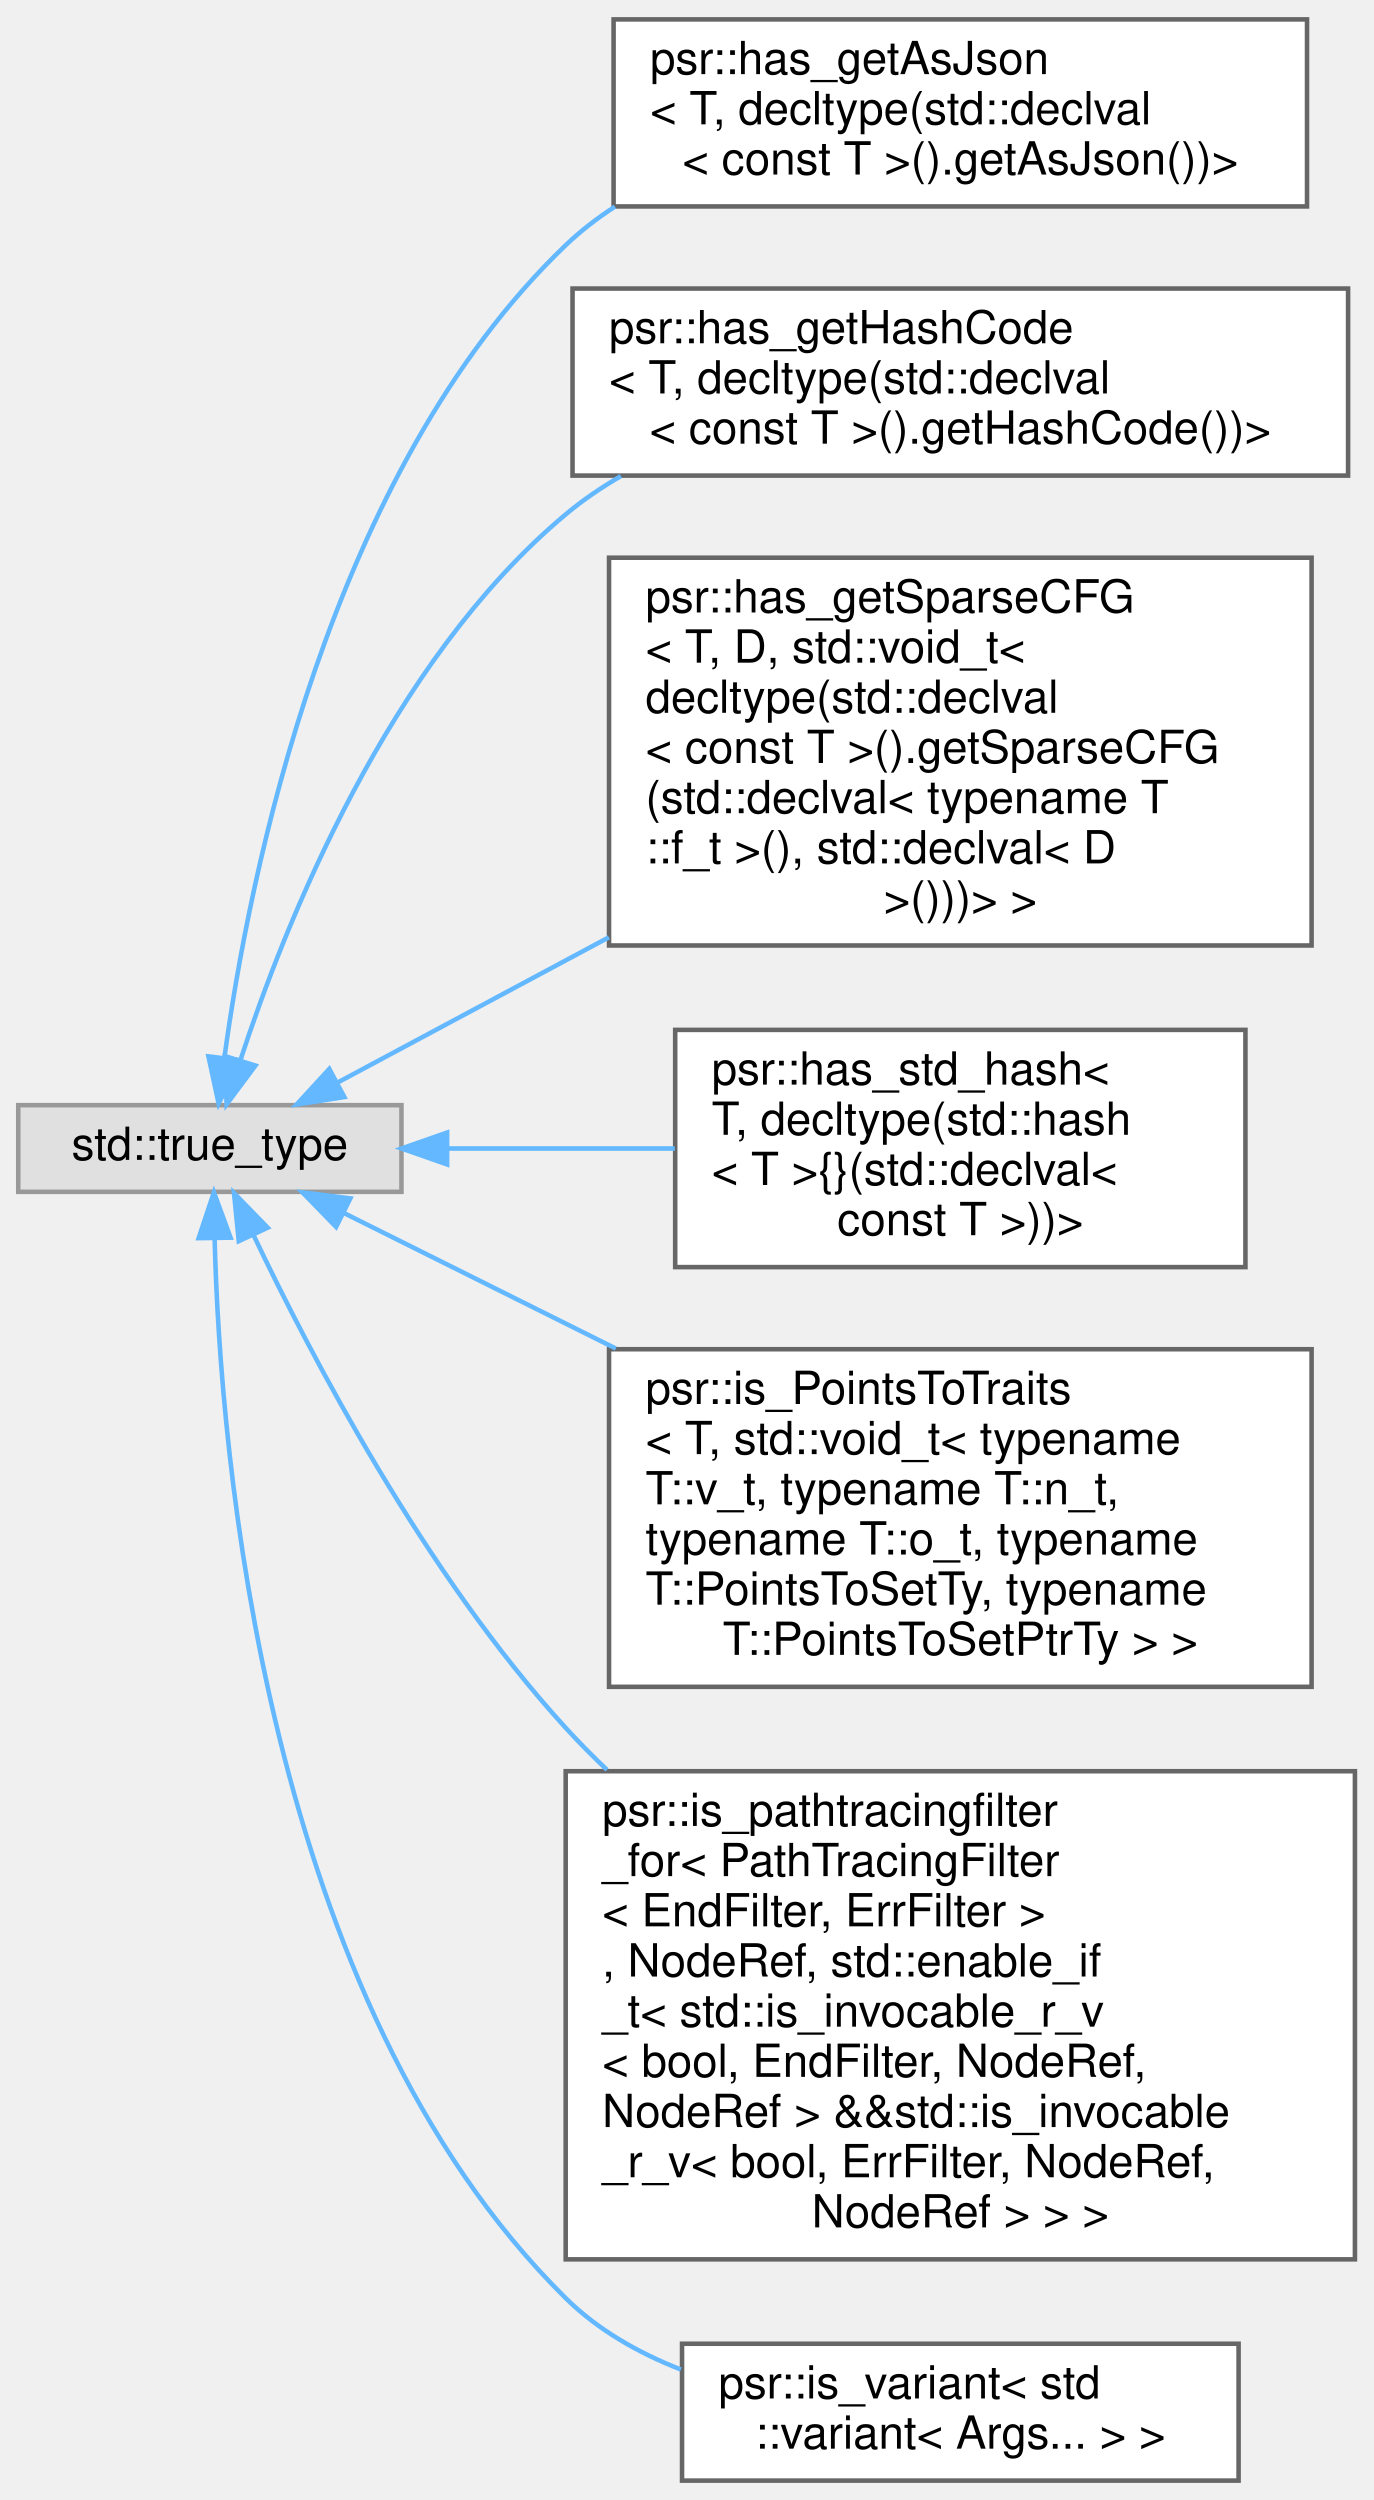
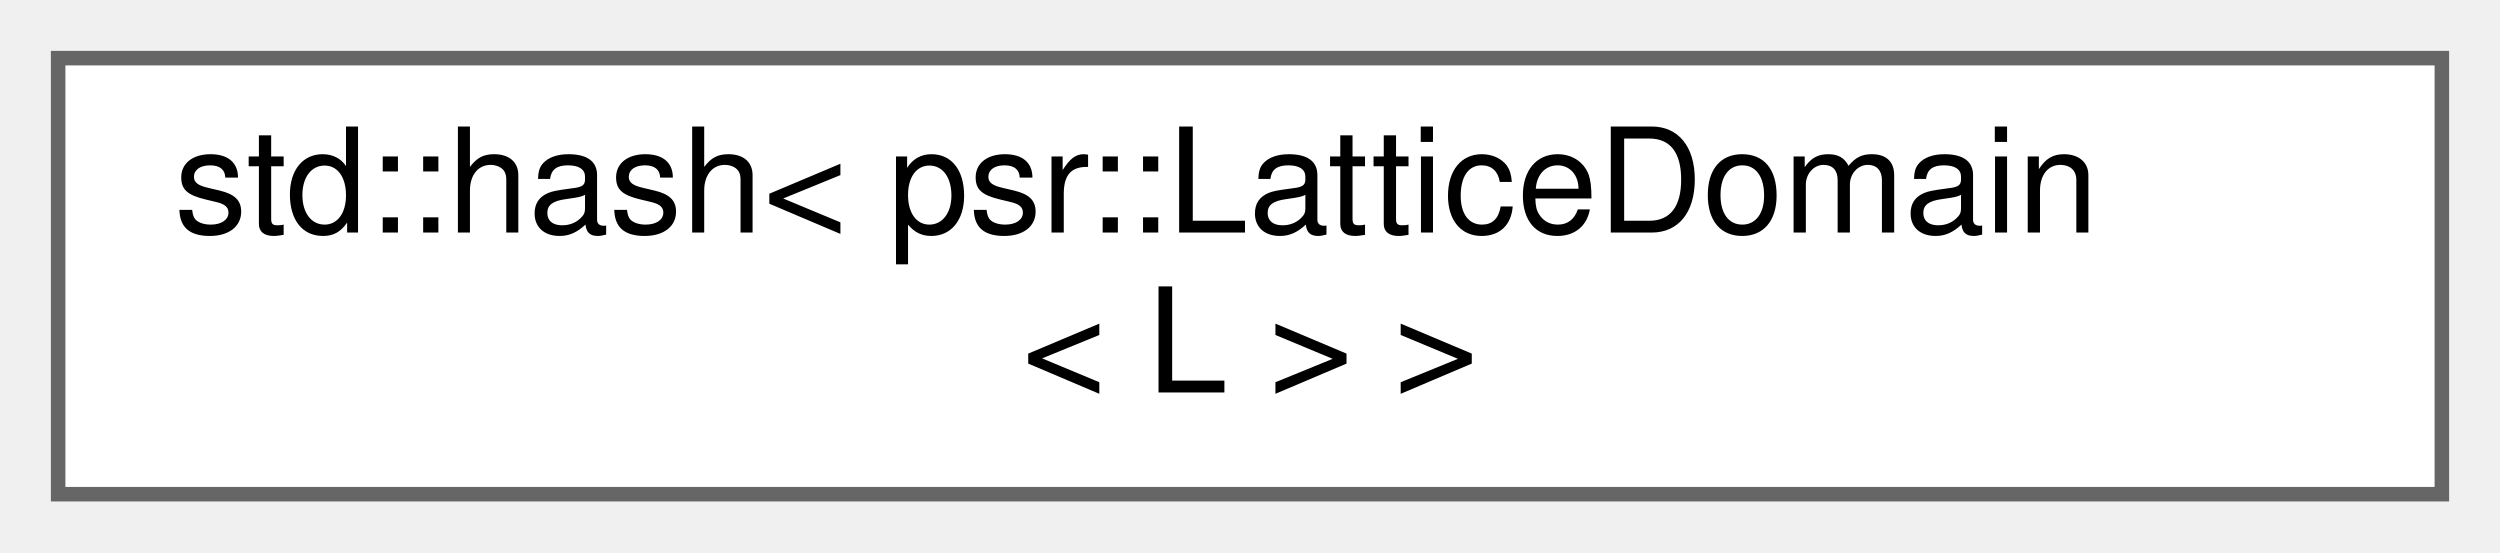
- <svg xmlns="http://www.w3.org/2000/svg" xmlns:xlink="http://www.w3.org/1999/xlink" width="301pt" height="548pt" viewBox="0.00 0.00 301.00 547.50">
-   <g id="graph0" class="graph" transform="scale(1 1) rotate(0) translate(4 543.5)">
+ <svg xmlns="http://www.w3.org/2000/svg" xmlns:xlink="http://www.w3.org/1999/xlink" width="172pt" height="38pt" viewBox="0.00 0.00 172.00 38.00">
+   <g id="graph0" class="graph" transform="scale(1 1) rotate(0) translate(4 34)">
    <g id="Node000000" class="node">
      <g id="a_Node000000">
-         <a xlink:title=" ">
-           <polygon fill="#e0e0e0" stroke="#999999" points="84,-301.5 0,-301.5 0,-282.5 84,-282.5 84,-301.5" />
-           <text text-anchor="middle" x="42" y="-289.5" font-family="Helvetica,sans-Serif" font-size="10.00">std::true_type</text>
-         </a>
-       </g>
-     </g>
-     <g id="Node000001" class="node">
-       <g id="a_Node000001">
-         <a xlink:href="structpsr_1_1has__getAsJson_3_01T_00_01decltype_07std_1_1declval_3_01const_01T_01_4_07_08_8getAsJson_07_08_08_4.html" target="_top" xlink:title=" ">
-           <polygon fill="white" stroke="#666666" points="282.5,-539.5 130.5,-539.5 130.5,-498.5 282.5,-498.5 282.5,-539.5" />
-           <text text-anchor="start" x="138.5" y="-527.5" font-family="Helvetica,sans-Serif" font-size="10.00">psr::has_getAsJson</text>
-           <text text-anchor="start" x="138.5" y="-516.5" font-family="Helvetica,sans-Serif" font-size="10.00">&lt; T, decltype(std::declval</text>
-           <text text-anchor="middle" x="206.5" y="-505.5" font-family="Helvetica,sans-Serif" font-size="10.00">&lt; const T &gt;().getAsJson())&gt;</text>
-         </a>
-       </g>
-     </g>
-     <g id="edge329_Node000000_Node000001" class="edge">
-       <g id="a_edge329_Node000000_Node000001">
-         <a xlink:title=" ">
-           <path fill="none" stroke="#63b8ff" d="M45.17,-311.78C50.53,-351.24 67.99,-440.22 120,-490 123.28,-493.14 126.92,-495.95 130.79,-498.45" />
-           <polygon fill="#63b8ff" stroke="#63b8ff" points="48.64,-311.33 43.93,-301.83 41.69,-312.19 48.64,-311.33" />
-         </a>
-       </g>
-     </g>
-     <g id="Node000002" class="node">
-       <g id="a_Node000002">
-         <a xlink:href="structpsr_1_1has__getHashCode_3_01T_00_01decltype_07std_1_1declval_3_01const_01T_01_4_07_08_8getHashCode_07_08_08_4.html" target="_top" xlink:title=" ">
-           <polygon fill="white" stroke="#666666" points="291.5,-480.5 121.5,-480.5 121.5,-439.5 291.5,-439.5 291.5,-480.5" />
-           <text text-anchor="start" x="129.5" y="-468.5" font-family="Helvetica,sans-Serif" font-size="10.00">psr::has_getHashCode</text>
-           <text text-anchor="start" x="129.5" y="-457.5" font-family="Helvetica,sans-Serif" font-size="10.00">&lt; T, decltype(std::declval</text>
-           <text text-anchor="middle" x="206.5" y="-446.5" font-family="Helvetica,sans-Serif" font-size="10.00">&lt; const T &gt;().getHashCode())&gt;</text>
-         </a>
-       </g>
-     </g>
-     <g id="edge330_Node000000_Node000002" class="edge">
-       <g id="a_edge330_Node000000_Node000002">
-         <a xlink:title=" ">
-           <path fill="none" stroke="#63b8ff" d="M48.69,-311.34C58.44,-341.22 81.16,-398.55 120,-431 123.73,-434.12 127.81,-436.9 132.1,-439.39" />
-           <polygon fill="#63b8ff" stroke="#63b8ff" points="51.99,-310.17 45.67,-301.67 45.31,-312.25 51.99,-310.17" />
-         </a>
-       </g>
-     </g>
-     <g id="Node000003" class="node">
-       <g id="a_Node000003">
-         <a xlink:href="structpsr_1_1has__getSparseCFG_3_01T_00_01D_00_01std_1_1void__t_3_01decltype_07std_1_1declval_3_3d6aece4725c2ee7959dba385e5a1b3c.html" target="_top" xlink:title=" ">
-           <polygon fill="white" stroke="#666666" points="283.5,-421.5 129.5,-421.5 129.5,-336.5 283.5,-336.5 283.5,-421.5" />
-           <text text-anchor="start" x="137.5" y="-409.5" font-family="Helvetica,sans-Serif" font-size="10.00">psr::has_getSparseCFG</text>
-           <text text-anchor="start" x="137.5" y="-398.5" font-family="Helvetica,sans-Serif" font-size="10.00">&lt; T, D, std::void_t&lt;</text>
-           <text text-anchor="start" x="137.5" y="-387.5" font-family="Helvetica,sans-Serif" font-size="10.00"> decltype(std::declval</text>
-           <text text-anchor="start" x="137.5" y="-376.5" font-family="Helvetica,sans-Serif" font-size="10.00">&lt; const T &gt;().getSparseCFG</text>
-           <text text-anchor="start" x="137.5" y="-365.5" font-family="Helvetica,sans-Serif" font-size="10.00">(std::declval&lt; typename T</text>
-           <text text-anchor="start" x="137.5" y="-354.5" font-family="Helvetica,sans-Serif" font-size="10.00">::f_t &gt;(), std::declval&lt; D</text>
-           <text text-anchor="middle" x="206.5" y="-343.5" font-family="Helvetica,sans-Serif" font-size="10.00"> &gt;()))&gt; &gt;</text>
-         </a>
-       </g>
-     </g>
-     <g id="edge331_Node000000_Node000003" class="edge">
-       <g id="a_edge331_Node000000_Node000003">
-         <a xlink:title=" ">
-           <path fill="none" stroke="#63b8ff" d="M69.98,-306.45C86.36,-315.21 108.16,-326.88 129.47,-338.3" />
-           <polygon fill="#63b8ff" stroke="#63b8ff" points="71.48,-303.28 61.01,-301.64 68.18,-309.45 71.48,-303.28" />
-         </a>
-       </g>
-     </g>
-     <g id="Node000004" class="node">
-       <g id="a_Node000004">
-         <a xlink:href="structpsr_1_1has__std__hash_3_01T_00_01decltype_07std_1_1hash_3_01T_01_4_02_03_07std_1_1declval_3_01const_01T_01_4_08_08_4.html" target="_top" xlink:title=" ">
-           <polygon fill="white" stroke="#666666" points="269,-318 144,-318 144,-266 269,-266 269,-318" />
-           <text text-anchor="start" x="152" y="-306" font-family="Helvetica,sans-Serif" font-size="10.00">psr::has_std_hash&lt;</text>
-           <text text-anchor="start" x="152" y="-295" font-family="Helvetica,sans-Serif" font-size="10.00"> T, decltype(std::hash</text>
-           <text text-anchor="start" x="152" y="-284" font-family="Helvetica,sans-Serif" font-size="10.00">&lt; T &gt;{}(std::declval&lt;</text>
-           <text text-anchor="middle" x="206.5" y="-273" font-family="Helvetica,sans-Serif" font-size="10.00"> const T &gt;))&gt;</text>
-         </a>
-       </g>
-     </g>
-     <g id="edge332_Node000000_Node000004" class="edge">
-       <g id="a_edge332_Node000000_Node000004">
-         <a xlink:title=" ">
-           <path fill="none" stroke="#63b8ff" d="M94.1,-292C109.91,-292 127.48,-292 143.91,-292" />
-           <polygon fill="#63b8ff" stroke="#63b8ff" points="94.01,-288.5 84.01,-292 94.01,-295.5 94.01,-288.5" />
-         </a>
-       </g>
-     </g>
-     <g id="Node000005" class="node">
-       <g id="a_Node000005">
-         <a xlink:href="structpsr_1_1is__PointsToTraits_3_01T_00_01std_1_1void__t_3_01typename_01T_1_1v__t_00_01typenamefa80385505af6f7e573238f9488efefa.html" target="_top" xlink:title=" ">
-           <polygon fill="white" stroke="#666666" points="283.5,-248 129.5,-248 129.5,-174 283.5,-174 283.5,-248" />
-           <text text-anchor="start" x="137.5" y="-236" font-family="Helvetica,sans-Serif" font-size="10.00">psr::is_PointsToTraits</text>
-           <text text-anchor="start" x="137.5" y="-225" font-family="Helvetica,sans-Serif" font-size="10.00">&lt; T, std::void_t&lt; typename</text>
-           <text text-anchor="start" x="137.5" y="-214" font-family="Helvetica,sans-Serif" font-size="10.00"> T::v_t, typename T::n_t,</text>
-           <text text-anchor="start" x="137.5" y="-203" font-family="Helvetica,sans-Serif" font-size="10.00"> typename T::o_t, typename</text>
-           <text text-anchor="start" x="137.5" y="-192" font-family="Helvetica,sans-Serif" font-size="10.00"> T::PointsToSetTy, typename</text>
-           <text text-anchor="middle" x="206.5" y="-181" font-family="Helvetica,sans-Serif" font-size="10.00"> T::PointsToSetPtrTy &gt; &gt;</text>
-         </a>
-       </g>
-     </g>
-     <g id="edge333_Node000000_Node000005" class="edge">
-       <g id="a_edge333_Node000000_Node000005">
-         <a xlink:title=" ">
-           <path fill="none" stroke="#63b8ff" d="M71.41,-277.84C88.01,-269.56 109.81,-258.7 130.99,-248.14" />
-           <polygon fill="#63b8ff" stroke="#63b8ff" points="69.67,-274.8 62.28,-282.39 72.79,-281.06 69.67,-274.8" />
-         </a>
-       </g>
-     </g>
-     <g id="Node000006" class="node">
-       <g id="a_Node000006">
-         <a xlink:href="structpsr_1_1is__pathtracingfilter__for_3_01PathTracingFilter_3_01EndFilter_00_01ErrFilter_01_4_1b0040c37f57ef1a1d1d3276edbb2d0b.html" target="_top" xlink:title=" ">
-           <polygon fill="white" stroke="#666666" points="293,-155.5 120,-155.5 120,-48.5 293,-48.5 293,-155.5" />
-           <text text-anchor="start" x="128" y="-143.5" font-family="Helvetica,sans-Serif" font-size="10.00">psr::is_pathtracingfilter</text>
-           <text text-anchor="start" x="128" y="-132.5" font-family="Helvetica,sans-Serif" font-size="10.00">_for&lt; PathTracingFilter</text>
-           <text text-anchor="start" x="128" y="-121.5" font-family="Helvetica,sans-Serif" font-size="10.00">&lt; EndFilter, ErrFilter &gt;</text>
-           <text text-anchor="start" x="128" y="-110.5" font-family="Helvetica,sans-Serif" font-size="10.00">, NodeRef, std::enable_if</text>
-           <text text-anchor="start" x="128" y="-99.5" font-family="Helvetica,sans-Serif" font-size="10.00">_t&lt; std::is_invocable_r_v</text>
-           <text text-anchor="start" x="128" y="-88.5" font-family="Helvetica,sans-Serif" font-size="10.00">&lt; bool, EndFilter, NodeRef,</text>
-           <text text-anchor="start" x="128" y="-77.5" font-family="Helvetica,sans-Serif" font-size="10.00"> NodeRef &gt; &amp;&amp;std::is_invocable</text>
-           <text text-anchor="start" x="128" y="-66.5" font-family="Helvetica,sans-Serif" font-size="10.00">_r_v&lt; bool, ErrFilter, NodeRef,</text>
-           <text text-anchor="middle" x="206.5" y="-55.5" font-family="Helvetica,sans-Serif" font-size="10.00"> NodeRef &gt; &gt; &gt;</text>
-         </a>
-       </g>
-     </g>
-     <g id="edge334_Node000000_Node000006" class="edge">
-       <g id="a_edge334_Node000000_Node000006">
-         <a xlink:title=" ">
-           <path fill="none" stroke="#63b8ff" d="M51.58,-273C64.06,-246.75 89.14,-198.78 120,-165 122.86,-161.87 125.9,-158.79 129.06,-155.79" />
-           <polygon fill="#63b8ff" stroke="#63b8ff" points="48.34,-271.69 47.29,-282.23 54.68,-274.64 48.34,-271.69" />
-         </a>
-       </g>
-     </g>
-     <g id="Node000007" class="node">
-       <g id="a_Node000007">
-         <a xlink:href="structpsr_1_1is__variant_3_01std_1_1variant_3_01Args_8_8_8_01_4_01_4.html" target="_top" xlink:title=" ">
-           <polygon fill="white" stroke="#666666" points="267.5,-30 145.5,-30 145.5,0 267.5,0 267.5,-30" />
-           <text text-anchor="start" x="153.5" y="-18" font-family="Helvetica,sans-Serif" font-size="10.00">psr::is_variant&lt; std</text>
-           <text text-anchor="middle" x="206.5" y="-7" font-family="Helvetica,sans-Serif" font-size="10.00">::variant&lt; Args... &gt; &gt;</text>
-         </a>
-       </g>
-     </g>
-     <g id="edge335_Node000000_Node000007" class="edge">
-       <g id="a_edge335_Node000000_Node000007">
-         <a xlink:title=" ">
-           <path fill="none" stroke="#63b8ff" d="M43.04,-272.31C44.25,-225.22 54.01,-105.2 120,-40 127.04,-33.04 135.91,-28 145.24,-24.35" />
-           <polygon fill="#63b8ff" stroke="#63b8ff" points="39.54,-272.35 42.89,-282.4 46.54,-272.45 39.54,-272.35" />
+         <a xlink:href="structstd_1_1hash_3_01psr_1_1LatticeDomain_3_01L_01_4_01_4.html" target="_top" xlink:title=" ">
+           <polygon fill="white" stroke="#666666" points="164,-30 0,-30 0,0 164,0 164,-30" />
+           <text text-anchor="start" x="8" y="-18" font-family="Helvetica,sans-Serif" font-size="10.00">std::hash&lt; psr::LatticeDomain</text>
+           <text text-anchor="middle" x="82" y="-7" font-family="Helvetica,sans-Serif" font-size="10.00">&lt; L &gt; &gt;</text>
        </a>
      </g>
    </g>
  </g>
</svg>
